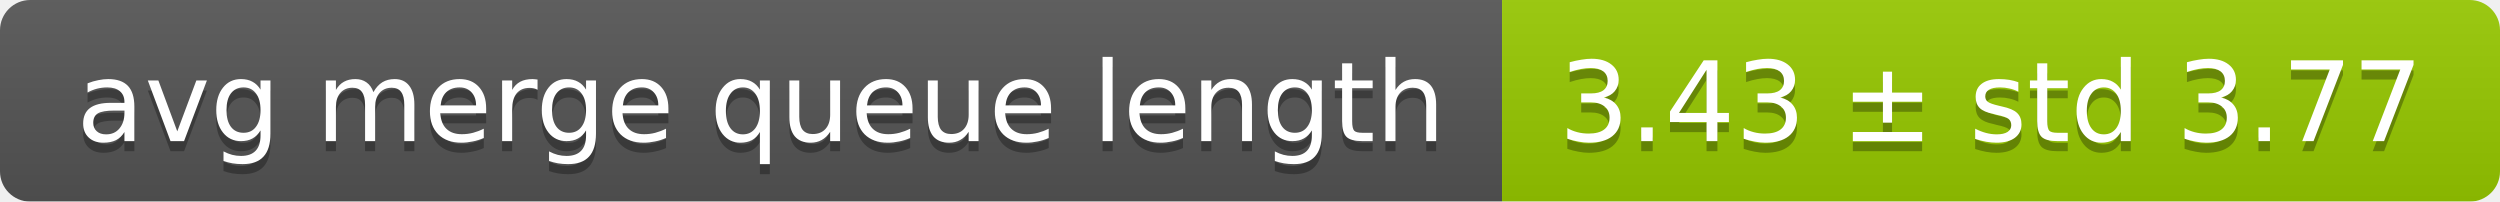
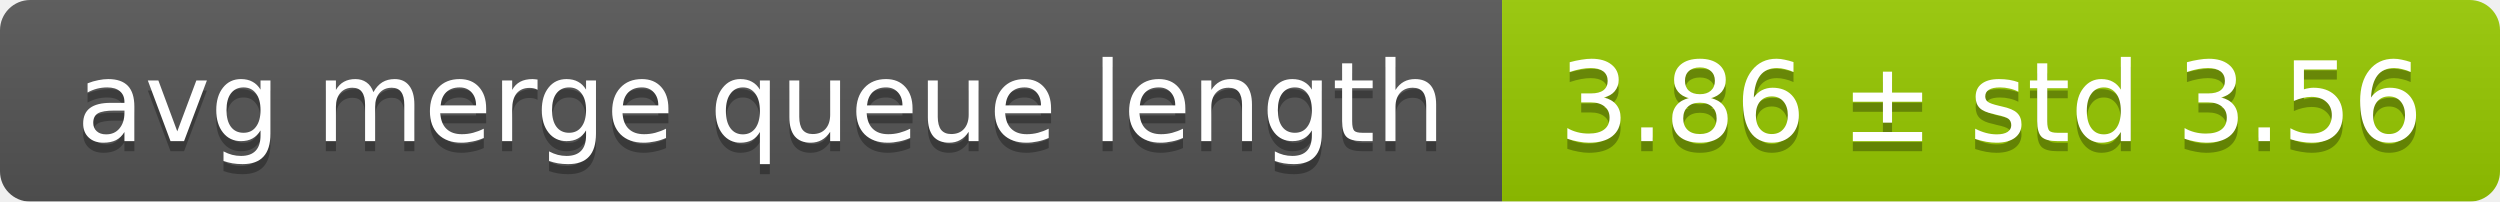
<svg xmlns="http://www.w3.org/2000/svg" width="248" height="20">
  <linearGradient id="smooth" x2="0" y2="100%">
    <stop offset="0" stop-color="#bbb" stop-opacity=".1" />
    <stop offset="1" stop-opacity=".1" />
  </linearGradient>
  <mask id="round">
    <rect width="248" height="20" rx="3" fill="#fff" />
  </mask>
  <g mask="url(#round)">
    <rect width="149" height="20" fill="#555" />
    <rect x="149" width="99" height="20" fill="#97ca00" />
    <rect width="248" height="20" fill="url(#smooth)" />
  </g>
  <g fill="#fff" text-anchor="middle" font-family="DejaVu Sans,Verdana,Geneva,sans-serif" font-size="11">
    <text x="75.5" y="15" fill="#010101" fill-opacity=".3">avg merge queue length</text>
    <text x="75.5" y="14">avg merge queue length</text>
-     <text x="197.5" y="15" fill="#010101" fill-opacity=".3">3.43 ± std 3.77</text>
-     <text x="197.5" y="14">3.43 ± std 3.77</text>
+     <text x="197.5" y="15" fill="#010101" fill-opacity=".3">3.86 ± std 3.56</text>
+     <text x="197.5" y="14">3.86 ± std 3.56</text>
  </g>
</svg>
